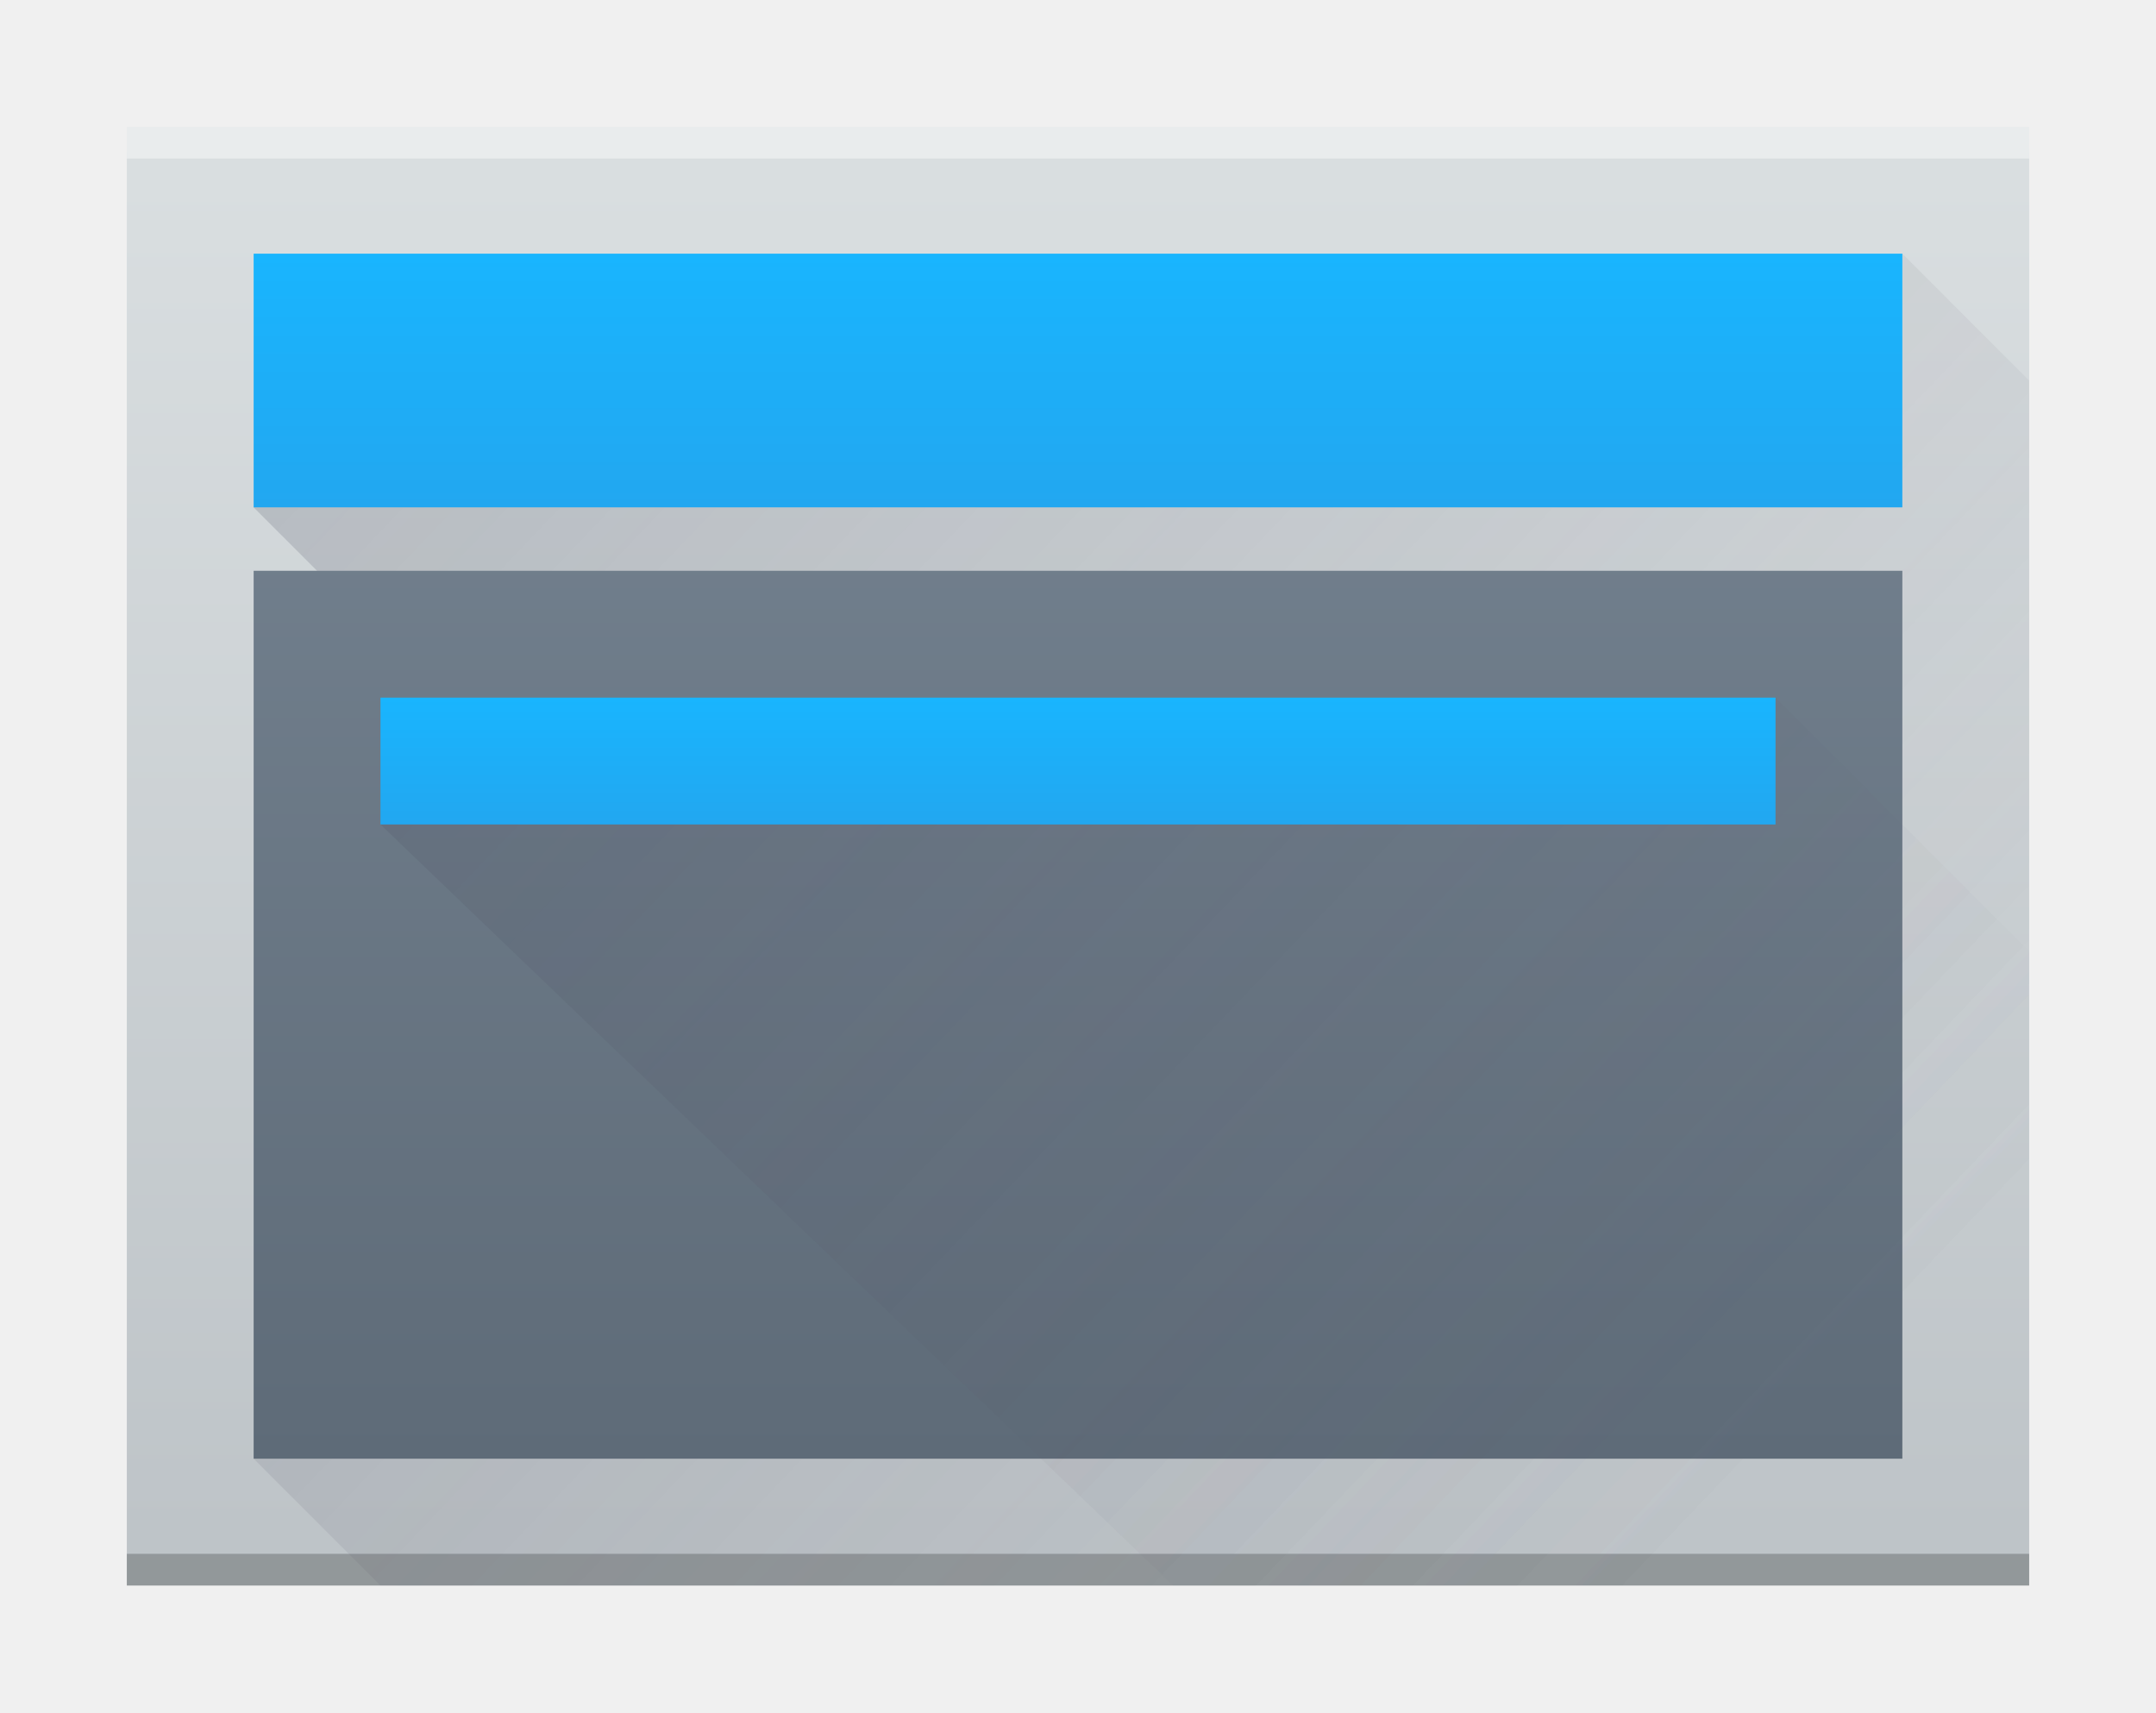
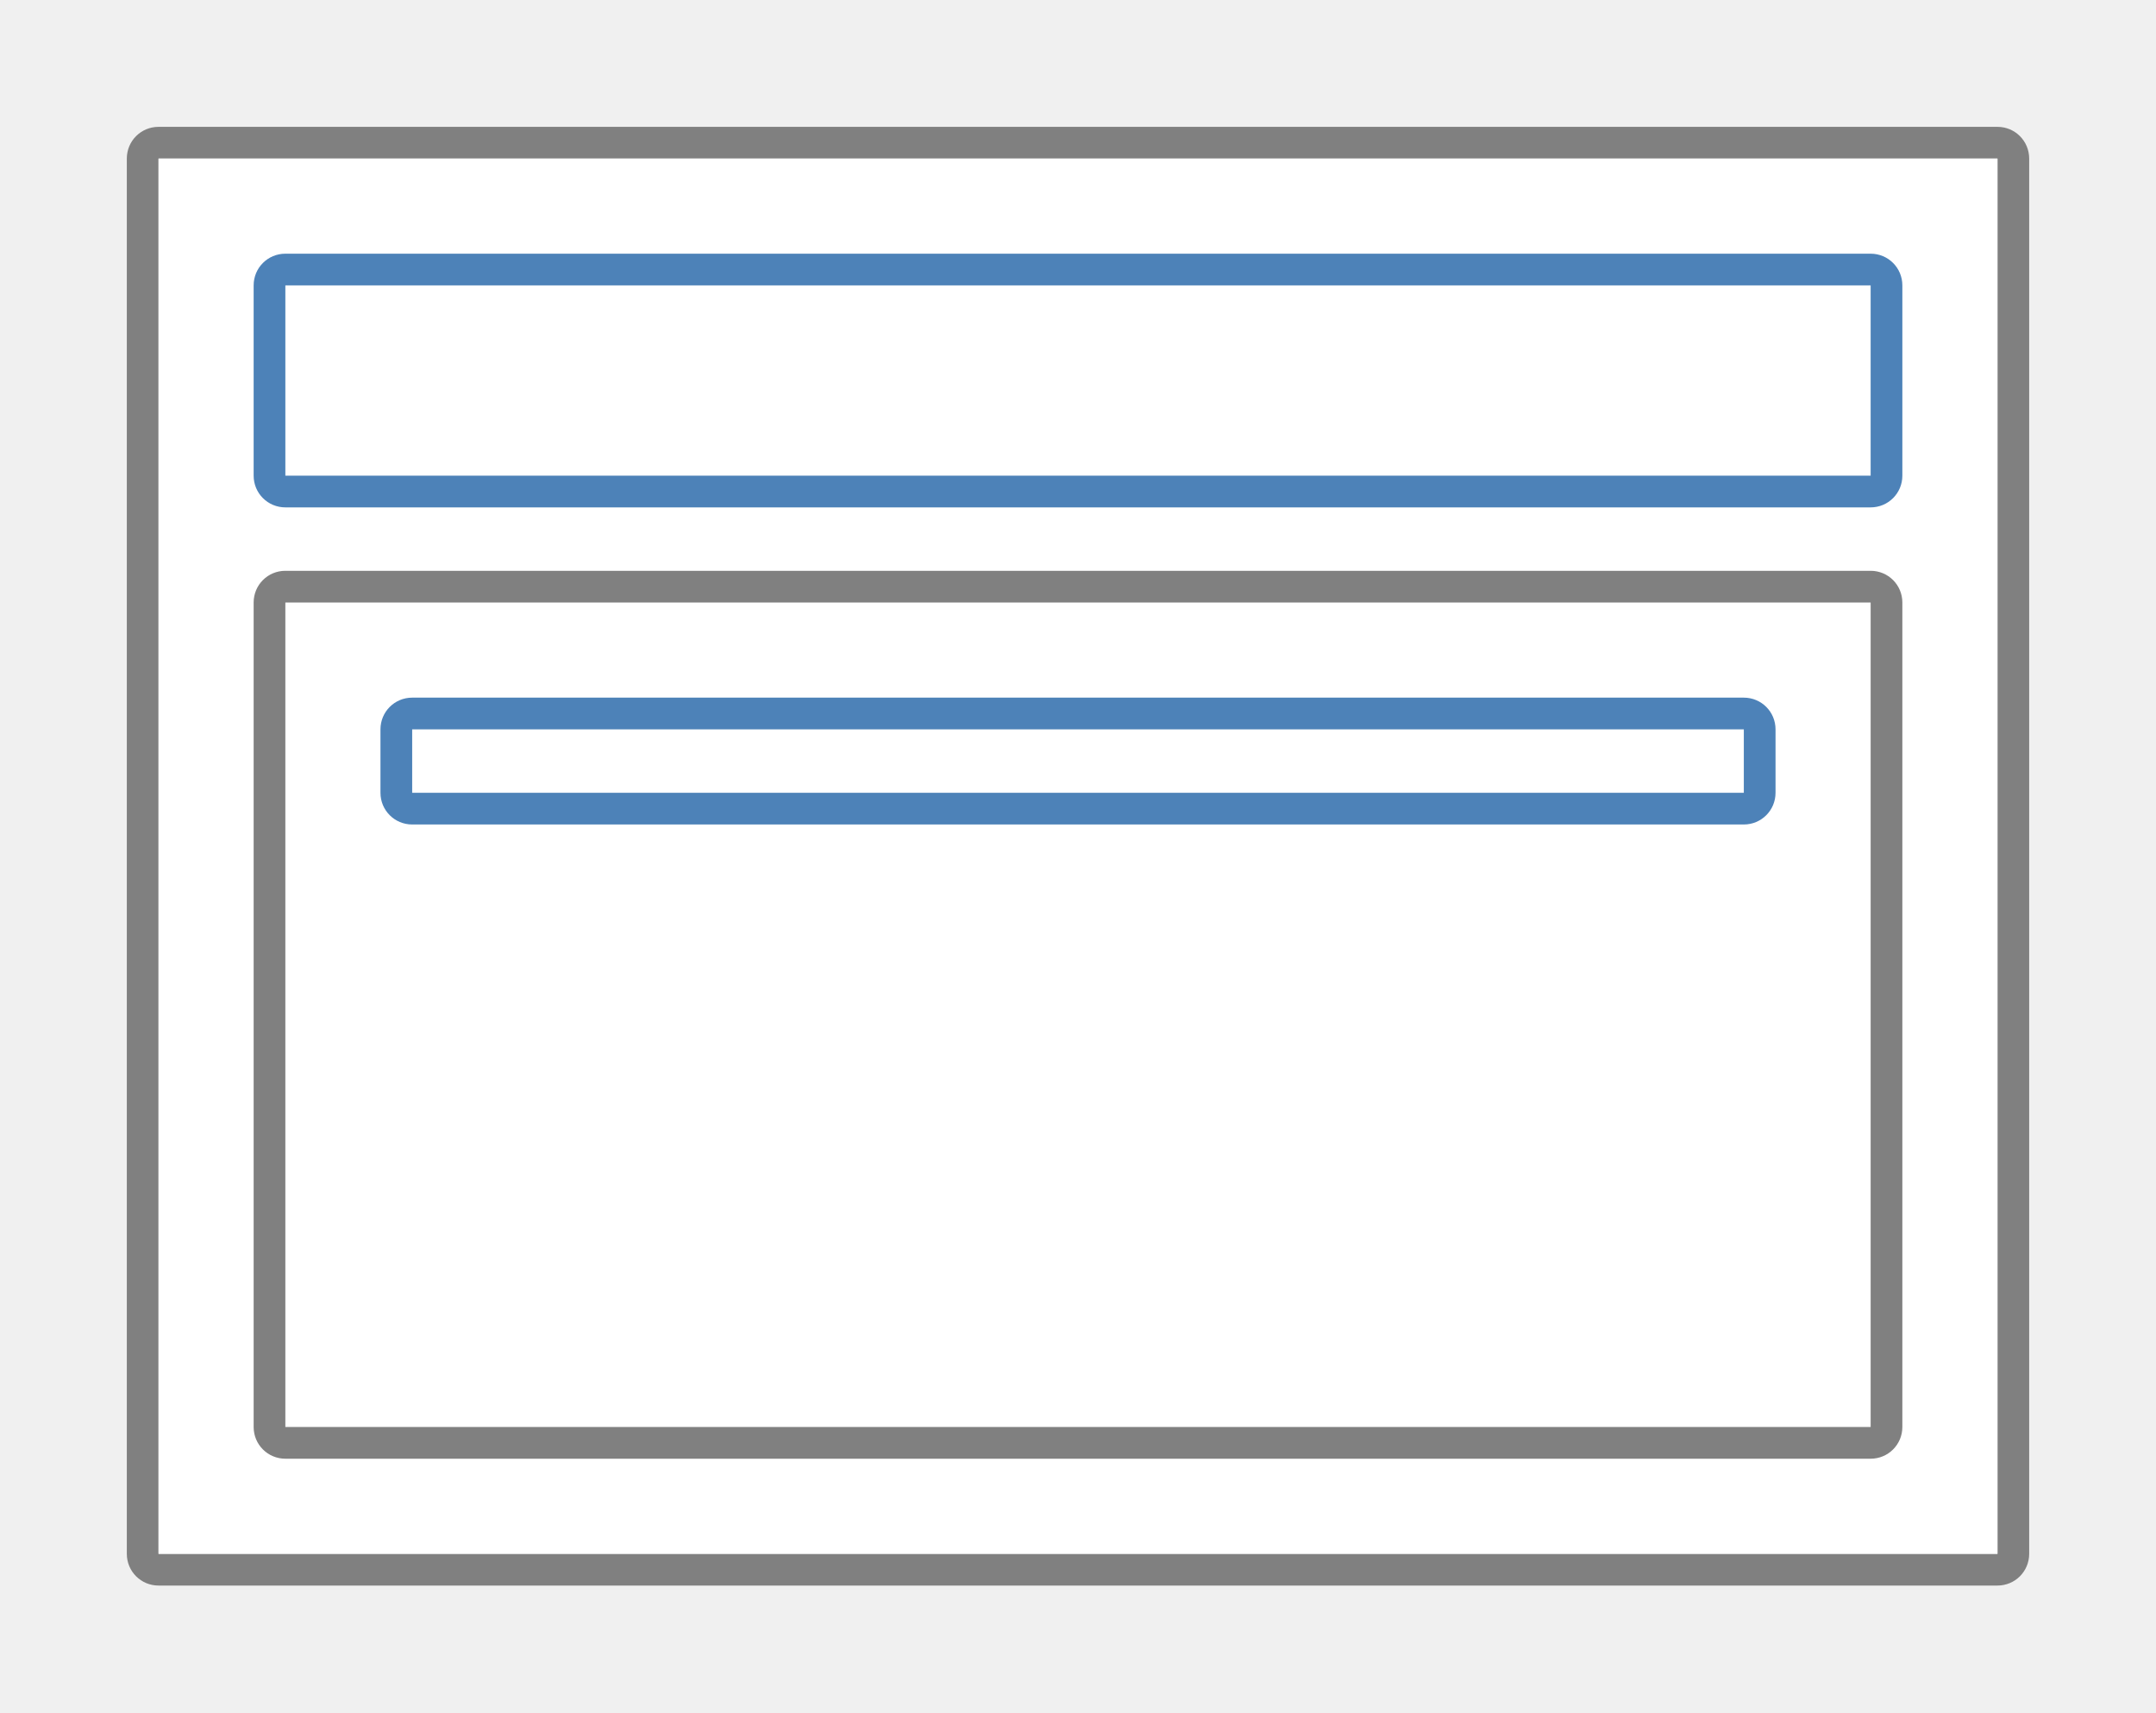
- <svg xmlns="http://www.w3.org/2000/svg" xmlns:xlink="http://www.w3.org/1999/xlink" height="15.24mm" viewBox="0 0 68 54" width="19.191mm">
-   <linearGradient id="a" gradientUnits="userSpaceOnUse" x1="798" x2="798" y1="958.219" y2="912.219">
-     <stop offset="0" stop-color="#bdc3c7" />
-     <stop offset="1" stop-color="#dadfe1" />
-   </linearGradient>
-   <linearGradient id="b">
-     <stop offset="0" stop-color="#22a7f0" />
-     <stop offset="1" stop-color="#19b5fe" />
-   </linearGradient>
-   <linearGradient id="c" gradientTransform="matrix(1.04 0 0 1.333333 -32 -306.7399)" gradientUnits="userSpaceOnUse" x1="796" x2="796" xlink:href="#b" y1="923.219" y2="917.219" />
-   <linearGradient id="d" gradientTransform="matrix(1 0 0 .9655172 766 908.8401)" gradientUnits="userSpaceOnUse" x1="33" x2="33" y1="47" y2="8">
-     <stop offset="0" stop-color="#5e6b78" />
-     <stop offset="1" stop-color="#768492" />
-   </linearGradient>
-   <linearGradient id="e" gradientUnits="userSpaceOnUse" x1="774" x2="818" y1="916.219" y2="958.219">
-     <stop offset="0" stop-color="#383e51" />
-     <stop offset="1" stop-color="#655c6f" stop-opacity="0" />
-   </linearGradient>
-   <linearGradient id="f" gradientTransform="matrix(.88 0 0 .6666662 96 318.74)" gradientUnits="userSpaceOnUse" x1="796" x2="796" xlink:href="#b" y1="923.219" y2="917.219" />
-   <g transform="translate(-766 -908.2194)">
-     <path d="m770 912.219h60c0 0 0.0 0.0 0.0 0v46c0 0.0 0-28 0-14v14h-14-46c-0 0-0-0-0-0v-46c0-0.0 0-0.0 0-0z" fill="url(#a)" />
-     <rect fill="#2e3132" fill-opacity=".294" height="1" ry="0" width="60" x="770" y="957.219" />
-     <rect fill="#fff" fill-opacity=".412" height="1" ry="0" width="60" x="770" y="912.219" />
-     <rect fill="url(#c)" height="8" ry="0" width="52" x="774" y="916.219" />
-     <path d="m826 916.219v8h-52l2 2-2 28 4 4h52v-38z" fill="url(#e)" fill-rule="evenodd" opacity=".2" />
-     <path d="m774 926.219v28h52v-28z" fill="url(#d)" />
-     <rect fill="url(#f)" height="4" ry="0" width="44" x="778" y="930.219" />
-     <path d="m822 930.219v4h-44l25 24h27v-20z" fill="url(#e)" fill-rule="evenodd" opacity=".2" />
-   </g>
+ <svg xmlns="http://www.w3.org/2000/svg" height="15.24mm" viewBox="0 0 68 54" width="19.191mm">
+   <path d="m5 4c-.554 0-1 .446-1 1v44c0 .554.446 1 1 1h58c .554 0 1-.446 1-1v-44c0-.554-.446-1-1-1zm0 1h58v44h-58z" fill="#808080" />
+   <path d="m5 5h58v44h-58z" fill="#fff" />
+   <path d="m9 8c-.554 0-1 .446-1 1v6c0 .554.446 1 1 1h50c .554 0 1-.446 1-1v-6c0-.554-.446-1-1-1zm0 1h50v6h-50z" fill="#4d82b8" />
+   <path d="m9 18c-.554 0-1 .446-1 1v26c0 .554.446 1 1 1h50c .554 0 1-.446 1-1v-26c0-.554-.446-1-1-1zm0 1h50v26h-50z" fill="#808080" />
+   <path d="m13 22c-.554 0-1 .446-1 1v2c0 .554.446 1 1 1h42c .554 0 1-.446 1-1v-2c0-.554-.446-1-1-1zm0 1h42v2h-42z" fill="#4d82b8" />
</svg>
